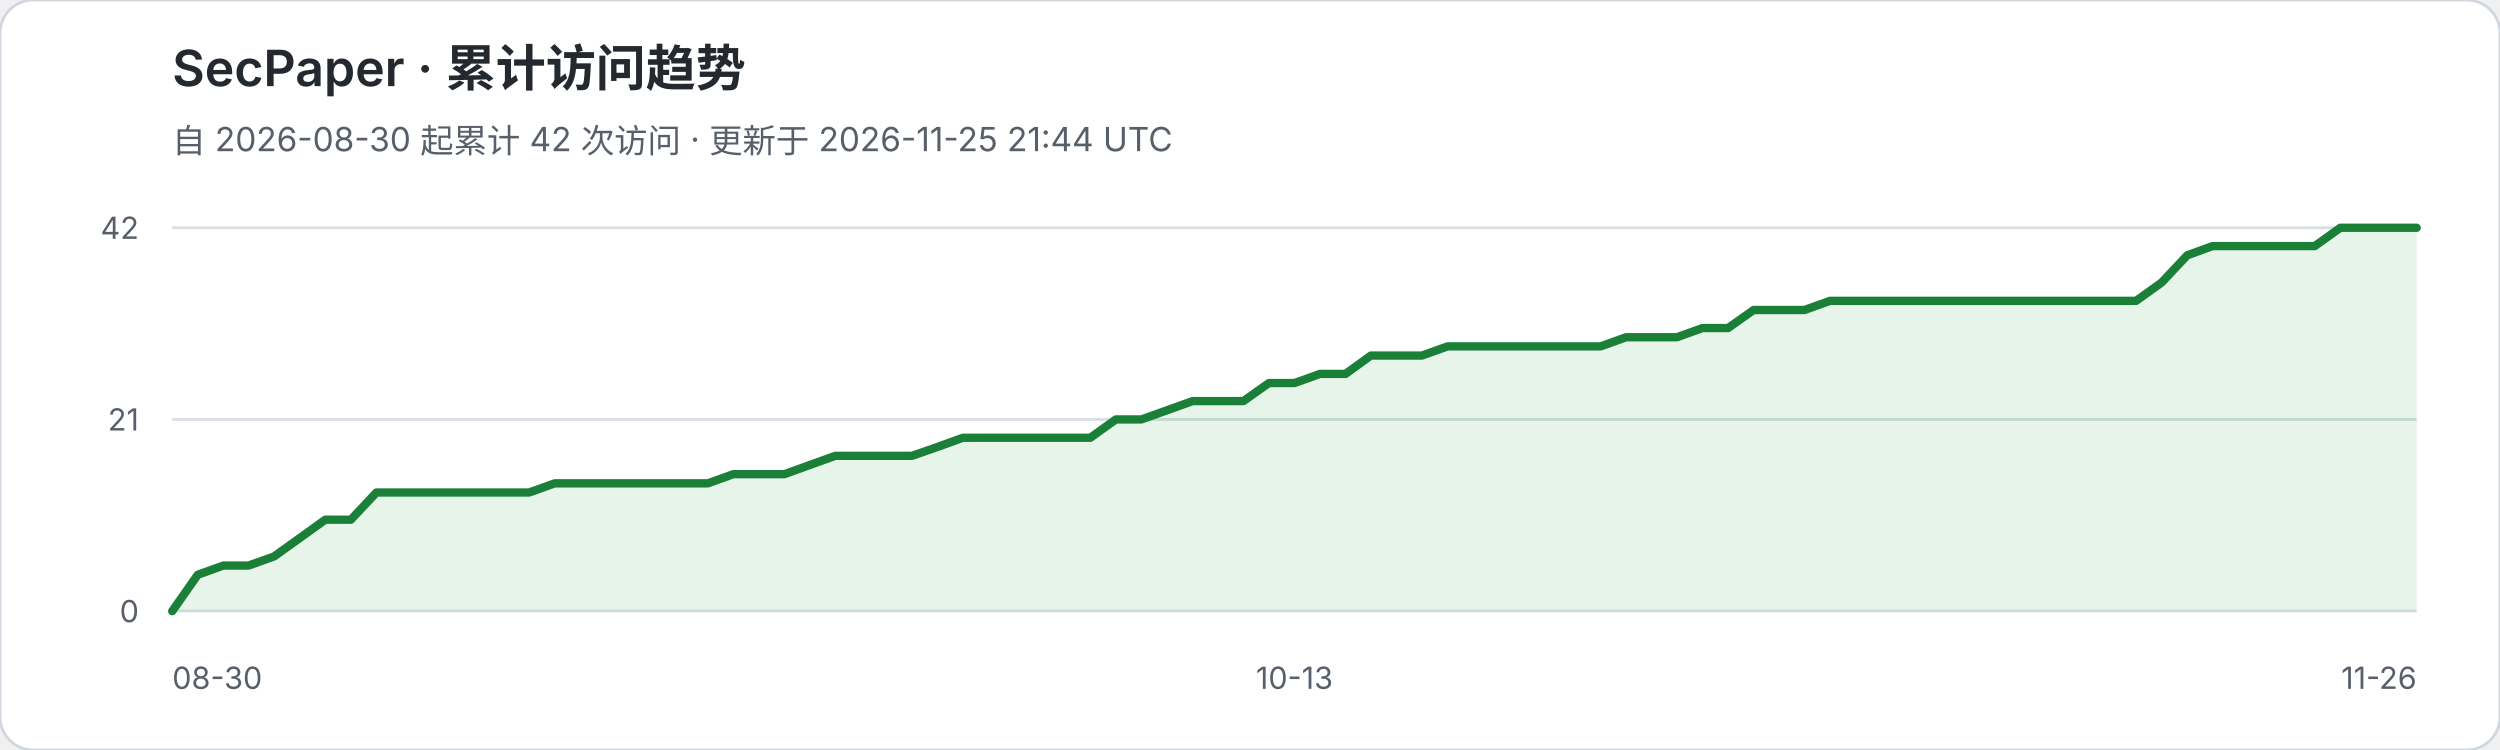
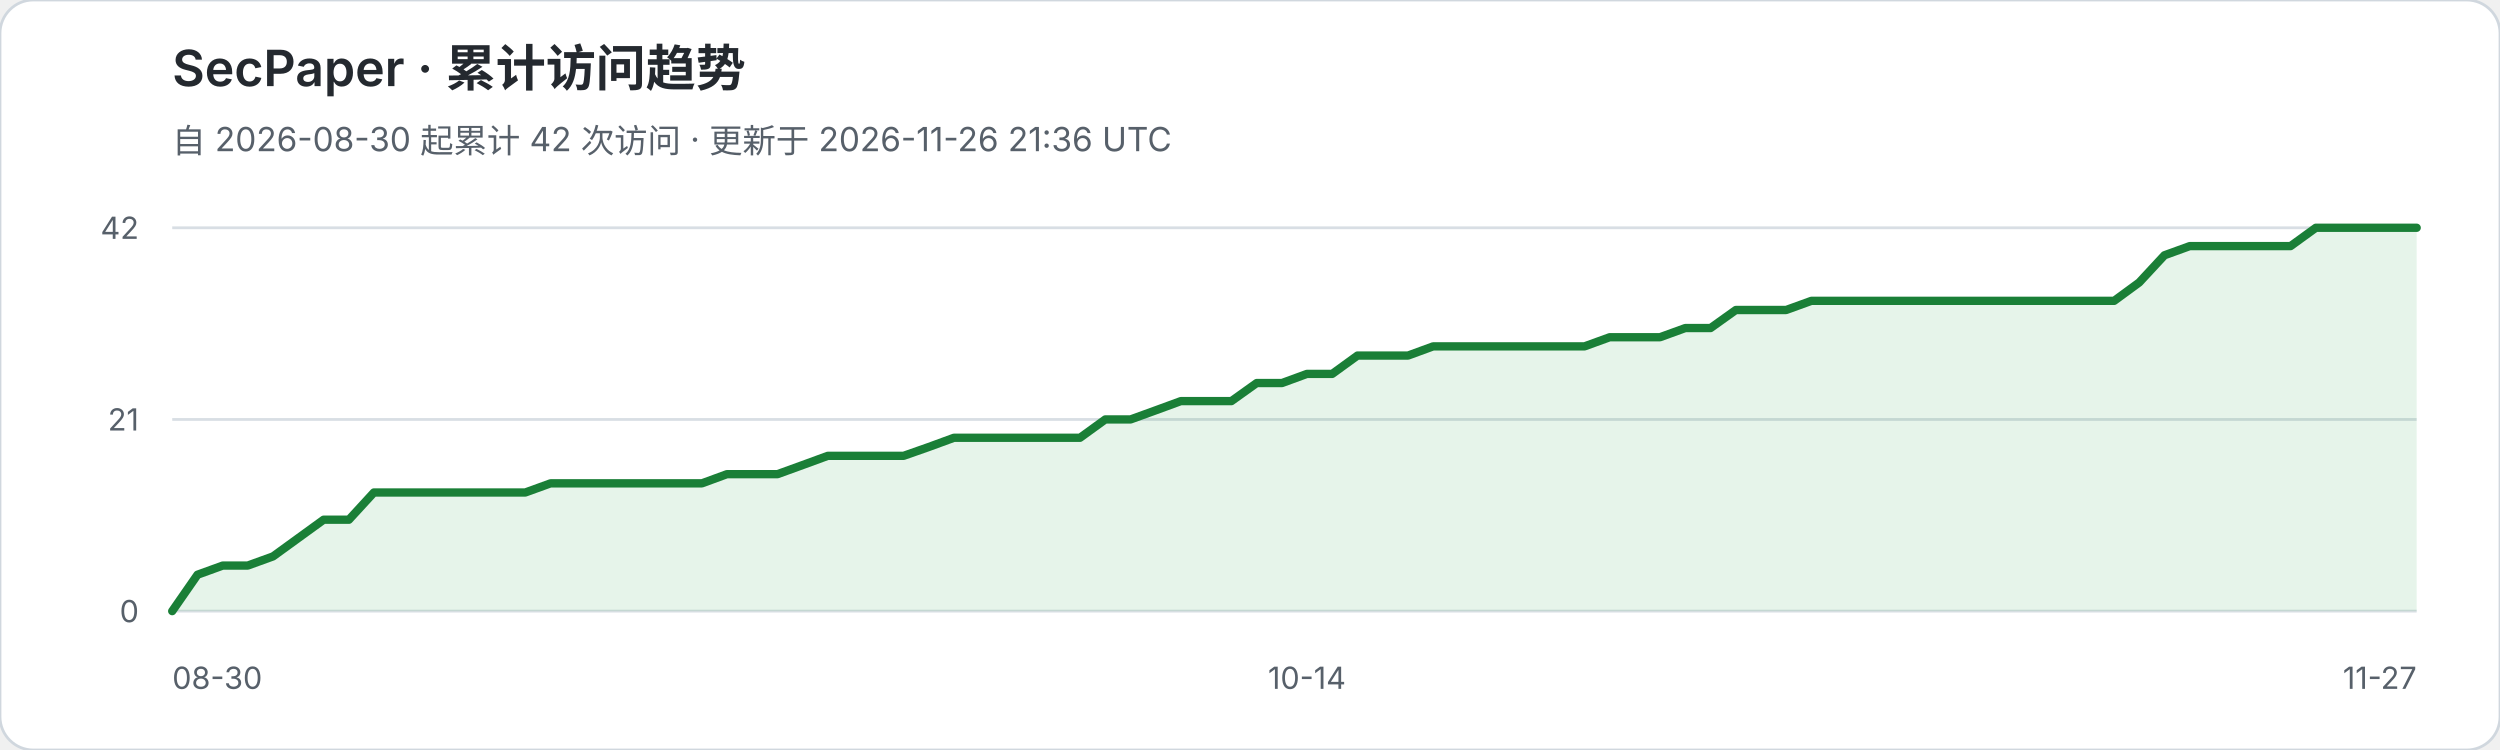
<svg xmlns="http://www.w3.org/2000/svg" width="900" height="270" viewBox="0 0 900 270" role="img" aria-labelledby="title desc">
  <rect width="900" height="270" rx="12" fill="#ffffff" stroke="#d0d7de" />
  <text x="62" y="31" fill="#24292f" font-family="-apple-system,BlinkMacSystemFont,Segoe UI,sans-serif" font-size="18" font-weight="600">SecPaper · 累计访问趋势</text>
-   <text x="62" y="55" fill="#57606a" font-family="-apple-system,BlinkMacSystemFont,Segoe UI,sans-serif" font-size="12">自 2026-08-30 起累计 42 次访问 · 更新于 2026-11-25 21:44 UTC</text>
+   <text x="62" y="55" fill="#57606a" font-family="-apple-system,BlinkMacSystemFont,Segoe UI,sans-serif" font-size="12">自 2026-08-30 起累计 42 次访问 · 更新于 2026-11-26 21:36 UTC</text>
  <g font-family="-apple-system,BlinkMacSystemFont,Segoe UI,sans-serif">
    <line x1="62" y1="82.0" x2="870" y2="82.0" stroke="#d8dee4" stroke-width="1" />
    <text x="50" y="86.0" text-anchor="end" fill="#57606a" font-size="11">42</text>
    <line x1="62" y1="151.0" x2="870" y2="151.0" stroke="#d8dee4" stroke-width="1" />
    <text x="50" y="155.0" text-anchor="end" fill="#57606a" font-size="11">21</text>
    <line x1="62" y1="220.0" x2="870" y2="220.0" stroke="#d8dee4" stroke-width="1" />
    <text x="50" y="224.0" text-anchor="end" fill="#57606a" font-size="11">0</text>
  </g>
-   <polygon points="62,220 62.0,220.0 71.2,206.9 80.4,203.6 89.5,203.6 98.7,200.3 107.9,193.7 117.1,187.1 126.3,187.1 135.5,177.3 144.6,177.3 153.8,177.3 163.0,177.3 172.2,177.3 181.4,177.3 190.5,177.3 199.7,174.0 208.9,174.0 218.1,174.0 227.3,174.0 236.5,174.0 245.6,174.0 254.8,174.0 264.0,170.7 273.2,170.7 282.4,170.7 291.5,167.4 300.7,164.1 309.9,164.1 319.1,164.1 328.3,164.1 337.5,160.9 346.6,157.6 355.8,157.6 365.0,157.6 374.2,157.6 383.4,157.6 392.5,157.6 401.7,151.0 410.9,151.0 420.1,147.7 429.3,144.4 438.5,144.4 447.6,144.4 456.8,137.9 466.0,137.9 475.2,134.6 484.4,134.6 493.5,128.0 502.7,128.0 511.9,128.0 521.1,124.7 530.3,124.7 539.5,124.7 548.6,124.7 557.8,124.7 567.0,124.7 576.2,124.7 585.4,121.4 594.5,121.4 603.7,121.4 612.9,118.1 622.1,118.1 631.3,111.6 640.5,111.6 649.6,111.6 658.8,108.3 668.0,108.3 677.2,108.3 686.4,108.3 695.5,108.3 704.7,108.3 713.9,108.3 723.1,108.3 732.3,108.3 741.5,108.3 750.6,108.3 759.8,108.3 769.0,108.3 778.2,101.7 787.4,91.9 796.5,88.6 805.7,88.6 814.9,88.6 824.1,88.6 833.3,88.6 842.5,82.0 851.6,82.0 860.8,82.0 870.0,82.0 870,220" fill="#2da44e" fill-opacity="0.12" />
-   <polyline points="62.0,220.0 71.2,206.9 80.4,203.6 89.5,203.6 98.7,200.3 107.9,193.7 117.1,187.1 126.3,187.1 135.5,177.3 144.6,177.3 153.8,177.3 163.0,177.3 172.2,177.3 181.4,177.3 190.5,177.3 199.7,174.0 208.9,174.0 218.1,174.0 227.3,174.0 236.5,174.0 245.6,174.0 254.8,174.0 264.0,170.7 273.2,170.7 282.4,170.7 291.5,167.4 300.7,164.1 309.9,164.1 319.1,164.1 328.3,164.1 337.5,160.9 346.6,157.6 355.8,157.6 365.0,157.6 374.2,157.6 383.4,157.6 392.5,157.6 401.7,151.0 410.9,151.0 420.1,147.7 429.3,144.4 438.5,144.4 447.6,144.4 456.8,137.9 466.0,137.9 475.2,134.6 484.4,134.6 493.5,128.0 502.7,128.0 511.9,128.0 521.1,124.7 530.3,124.7 539.5,124.7 548.6,124.7 557.8,124.7 567.0,124.7 576.2,124.7 585.4,121.4 594.5,121.4 603.7,121.4 612.9,118.1 622.1,118.1 631.3,111.6 640.5,111.6 649.6,111.6 658.8,108.3 668.0,108.3 677.2,108.3 686.4,108.3 695.5,108.3 704.7,108.3 713.9,108.3 723.1,108.3 732.3,108.3 741.5,108.3 750.6,108.3 759.8,108.3 769.0,108.3 778.2,101.7 787.4,91.9 796.5,88.6 805.7,88.6 814.9,88.6 824.1,88.6 833.3,88.6 842.5,82.0 851.6,82.0 860.8,82.0 870.0,82.0" fill="none" stroke="#1a7f37" stroke-width="3" stroke-linejoin="round" stroke-linecap="round" />
+   <polygon points="62,220 62.0,220.0 71.1,206.9 80.2,203.6 89.2,203.6 98.3,200.3 107.4,193.7 116.5,187.1 125.6,187.1 134.6,177.3 143.7,177.3 152.8,177.3 161.9,177.3 170.9,177.3 180.0,177.3 189.1,177.3 198.2,174.0 207.3,174.0 216.3,174.0 225.4,174.0 234.5,174.0 243.6,174.0 252.7,174.0 261.7,170.7 270.8,170.7 279.9,170.7 289.0,167.4 298.0,164.1 307.1,164.1 316.2,164.1 325.3,164.1 334.4,160.9 343.4,157.6 352.5,157.6 361.6,157.6 370.7,157.6 379.8,157.6 388.8,157.6 397.9,151.0 407.0,151.0 416.1,147.7 425.1,144.4 434.2,144.4 443.3,144.4 452.4,137.9 461.5,137.9 470.5,134.6 479.6,134.6 488.7,128.0 497.8,128.0 506.9,128.0 515.9,124.7 525.0,124.7 534.1,124.7 543.2,124.7 552.2,124.7 561.3,124.7 570.4,124.7 579.5,121.4 588.6,121.4 597.6,121.4 606.7,118.1 615.8,118.1 624.9,111.6 634.0,111.6 643.0,111.6 652.1,108.3 661.2,108.3 670.3,108.3 679.3,108.3 688.4,108.3 697.5,108.3 706.6,108.3 715.7,108.3 724.7,108.3 733.8,108.3 742.9,108.3 752.0,108.3 761.1,108.3 770.1,101.7 779.2,91.9 788.3,88.6 797.4,88.6 806.4,88.6 815.5,88.6 824.6,88.6 833.7,82.0 842.8,82.0 851.8,82.0 860.9,82.0 870.0,82.0 870,220" fill="#2da44e" fill-opacity="0.12" />
+   <polyline points="62.0,220.0 71.1,206.9 80.2,203.6 89.2,203.6 98.3,200.3 107.4,193.7 116.5,187.1 125.6,187.1 134.6,177.3 143.7,177.3 152.8,177.3 161.9,177.3 170.9,177.3 180.0,177.3 189.1,177.3 198.2,174.0 207.3,174.0 216.3,174.0 225.4,174.0 234.5,174.0 243.6,174.0 252.7,174.0 261.7,170.7 270.8,170.7 279.9,170.7 289.0,167.4 298.0,164.1 307.1,164.1 316.2,164.1 325.3,164.1 334.4,160.9 343.4,157.6 352.5,157.6 361.6,157.6 370.7,157.6 379.8,157.6 388.8,157.6 397.9,151.0 407.0,151.0 416.1,147.7 425.1,144.4 434.2,144.4 443.3,144.4 452.4,137.9 461.5,137.9 470.5,134.6 479.6,134.6 488.7,128.0 497.8,128.0 506.9,128.0 515.9,124.7 525.0,124.7 534.1,124.7 543.2,124.7 552.2,124.7 561.3,124.7 570.4,124.7 579.5,121.4 588.6,121.4 597.6,121.4 606.7,118.1 615.8,118.1 624.9,111.6 634.0,111.6 643.0,111.6 652.1,108.3 661.2,108.3 670.3,108.3 679.3,108.3 688.4,108.3 697.5,108.3 706.6,108.3 715.7,108.3 724.7,108.3 733.8,108.3 742.9,108.3 752.0,108.3 761.1,108.3 770.1,101.7 779.2,91.9 788.3,88.6 797.4,88.6 806.4,88.6 815.5,88.6 824.6,88.6 833.7,82.0 842.8,82.0 851.8,82.0 860.9,82.0 870.0,82.0" fill="none" stroke="#1a7f37" stroke-width="3" stroke-linejoin="round" stroke-linecap="round" />
  <text x="62" y="248" fill="#57606a" font-family="-apple-system,BlinkMacSystemFont,Segoe UI,sans-serif" font-size="11">08-30</text>
-   <text x="466.0" y="248" text-anchor="middle" fill="#57606a" font-family="-apple-system,BlinkMacSystemFont,Segoe UI,sans-serif" font-size="11">10-13</text>
-   <text x="870" y="248" text-anchor="end" fill="#57606a" font-family="-apple-system,BlinkMacSystemFont,Segoe UI,sans-serif" font-size="11">11-26</text>
+   <text x="470.5" y="248" text-anchor="middle" fill="#57606a" font-family="-apple-system,BlinkMacSystemFont,Segoe UI,sans-serif" font-size="11">10-14</text>
+   <text x="870" y="248" text-anchor="end" fill="#57606a" font-family="-apple-system,BlinkMacSystemFont,Segoe UI,sans-serif" font-size="11">11-27</text>
</svg>
